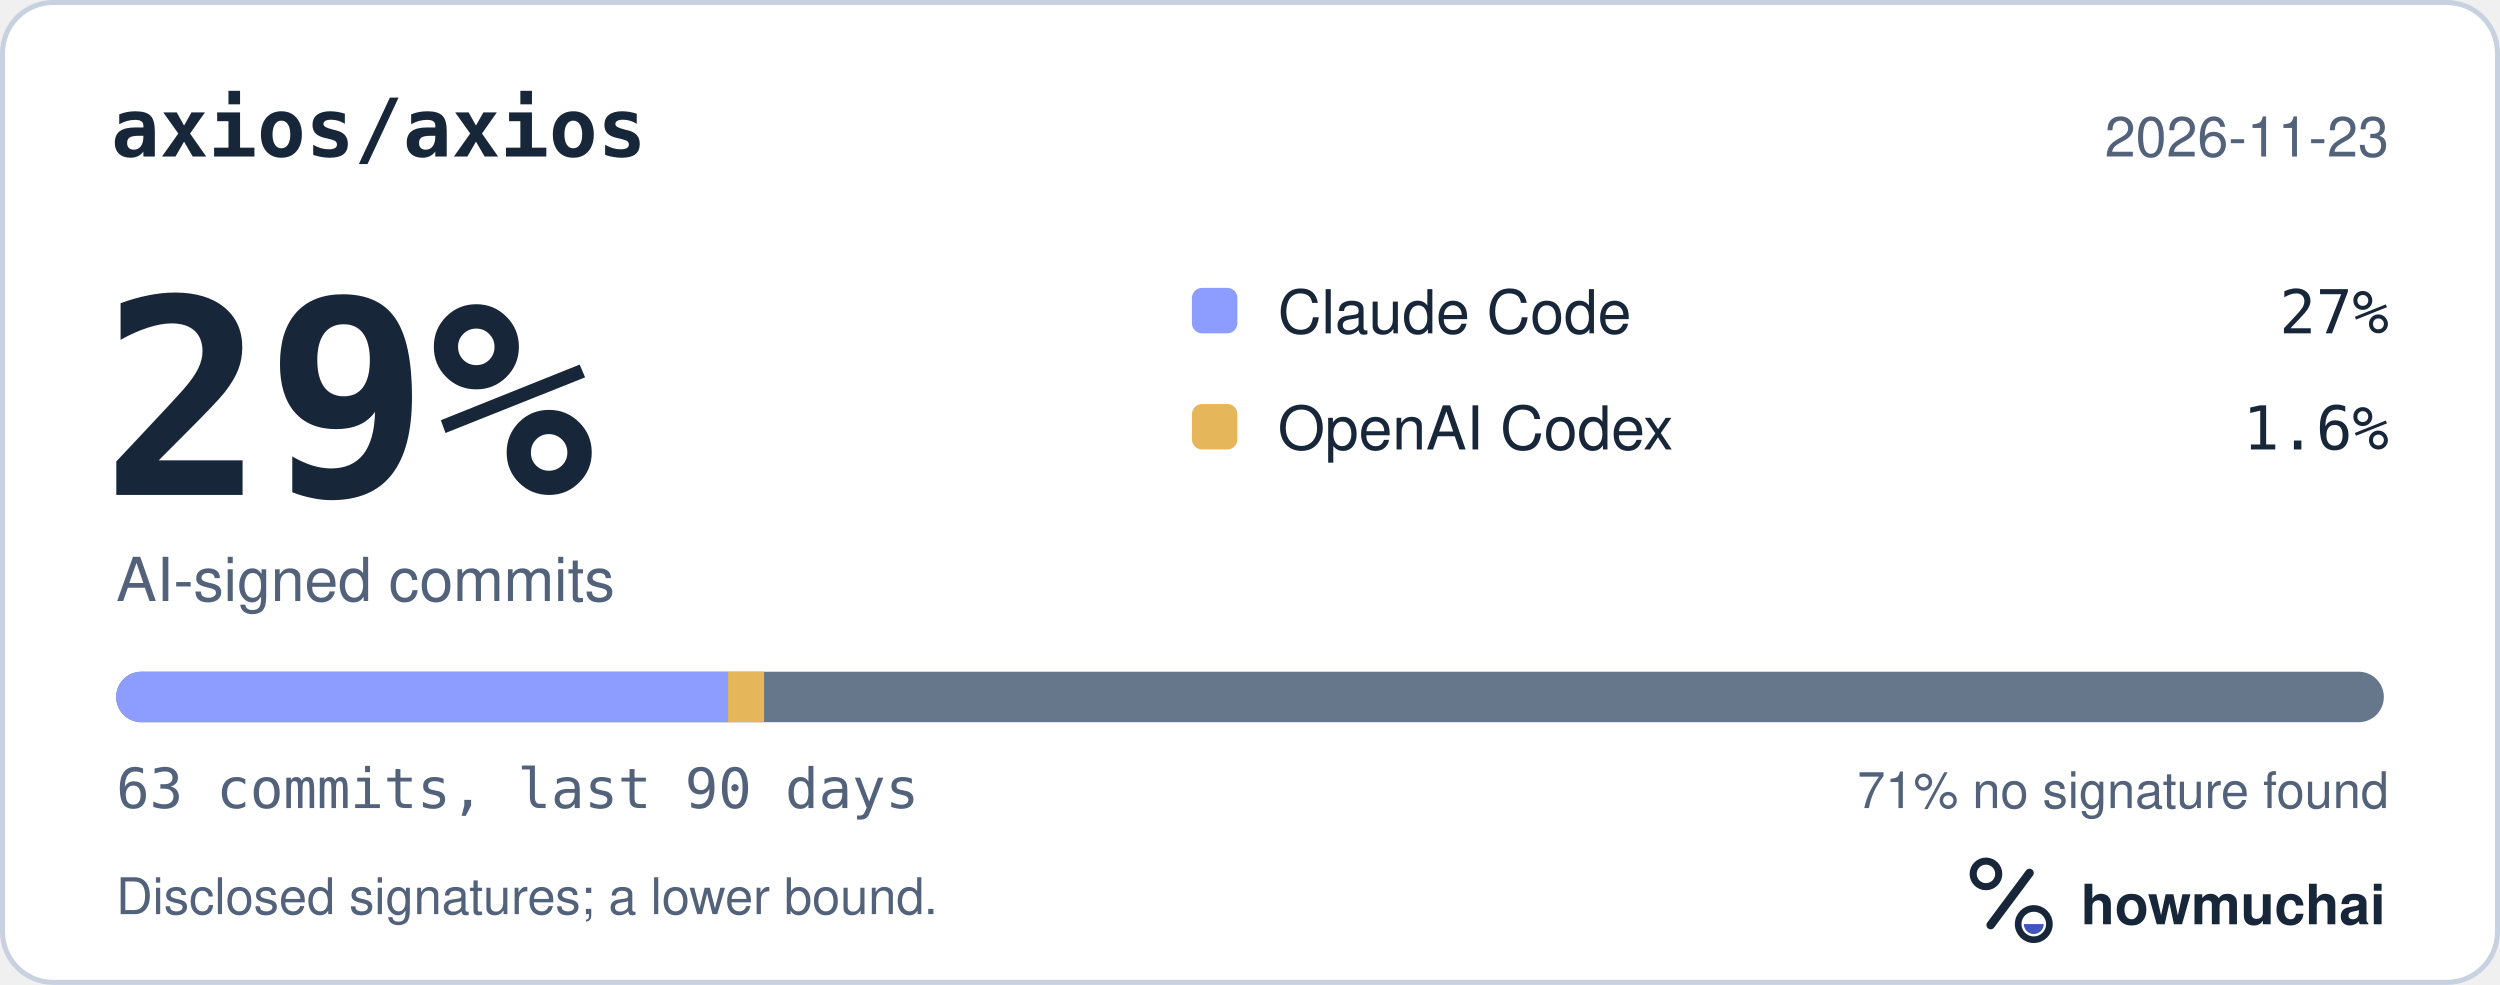
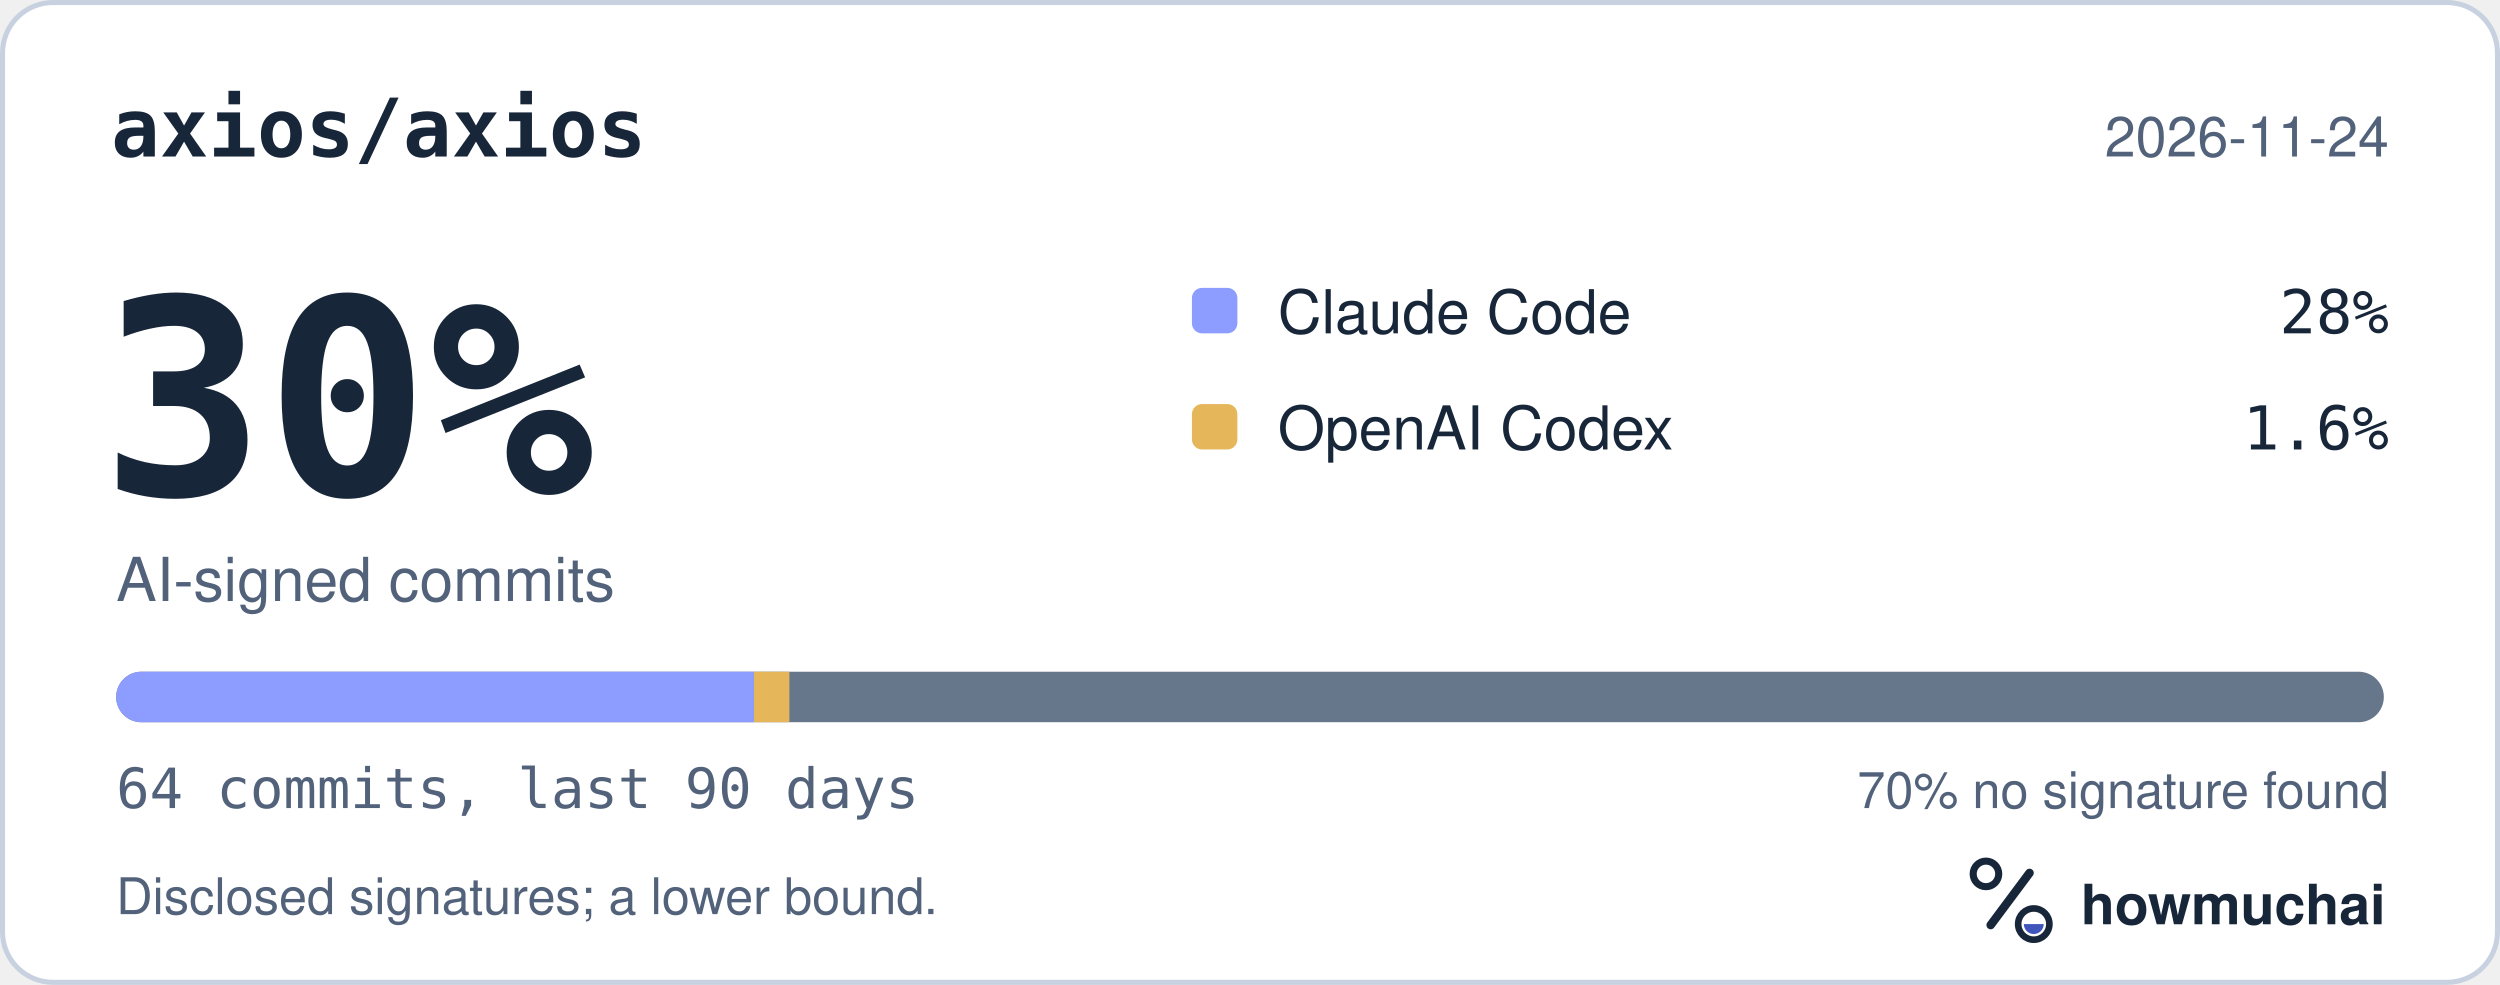
<svg xmlns="http://www.w3.org/2000/svg" width="495" height="195" viewBox="0 0 495 195" role="img" aria-labelledby="hm-t hm-d">
  <rect x="0.5" y="0.5" width="494" height="194" rx="10" fill="#FFFFFF" stroke="#C7D1DF" />
  <text x="22" y="31" fill="#18263A" font-family="ui-monospace, SF Mono, Menlo, Consolas, IBM Plex Mono, monospace" font-size="16" font-weight="600">axios/axios</text>
-   <text x="473" y="31" fill="#52627A" font-family="-apple-system, BlinkMacSystemFont, Segoe UI, Helvetica, Arial, Fira Sans, sans-serif" font-size="11" text-anchor="end">2026-11-23</text>
-   <text x="20" y="98" fill="#18263A" font-family="ui-monospace, SF Mono, Menlo, Consolas, IBM Plex Mono, monospace" font-size="54" font-weight="700">29%</text>
+   <text x="473" y="31" fill="#52627A" font-family="-apple-system, BlinkMacSystemFont, Segoe UI, Helvetica, Arial, Fira Sans, sans-serif" font-size="11" text-anchor="end">2026-11-24</text>
+   <text x="20" y="98" fill="#18263A" font-family="ui-monospace, SF Mono, Menlo, Consolas, IBM Plex Mono, monospace" font-size="54" font-weight="700">30%</text>
  <text x="23" y="119" fill="#52627A" font-family="-apple-system, BlinkMacSystemFont, Segoe UI, Helvetica, Arial, Fira Sans, sans-serif" font-size="12">AI-signed commits</text>
  <rect x="236" y="57" width="9" height="9" rx="2" fill="#8D9DFF" />
  <text x="253" y="66" fill="#18263A" font-family="-apple-system, BlinkMacSystemFont, Segoe UI, Helvetica, Arial, Fira Sans, sans-serif" font-size="12">Claude Code</text>
-   <text x="473" y="66" fill="#18263A" font-family="ui-monospace, SF Mono, Menlo, Consolas, IBM Plex Mono, monospace" font-size="12" text-anchor="end">27%</text>
+   <text x="473" y="66" fill="#18263A" font-family="ui-monospace, SF Mono, Menlo, Consolas, IBM Plex Mono, monospace" font-size="12" text-anchor="end">28%</text>
  <rect x="236" y="80" width="9" height="9" rx="2" fill="#E6B75A" />
  <text x="253" y="89" fill="#18263A" font-family="-apple-system, BlinkMacSystemFont, Segoe UI, Helvetica, Arial, Fira Sans, sans-serif" font-size="12">OpenAI Codex</text>
  <text x="473" y="89" fill="#18263A" font-family="ui-monospace, SF Mono, Menlo, Consolas, IBM Plex Mono, monospace" font-size="12" text-anchor="end">1.6%</text>
  <defs>
    <clipPath id="hm-bar">
      <rect x="23" y="133" width="449" height="10" rx="5" />
    </clipPath>
  </defs>
  <rect x="23" y="133" width="449" height="10" rx="5" fill="#66768B" />
  <g clip-path="url(#hm-bar)">
-     <rect x="23.00" y="133" width="121.16" height="10" fill="#8D9DFF" />
-     <rect x="144.16" y="133" width="7.13" height="10" fill="#E6B75A" />
+     <rect x="23.00" y="133" width="126.28" height="10" fill="#8D9DFF" />
+     <rect x="149.28" y="133" width="7.02" height="10" fill="#E6B75A" />
  </g>
-   <text x="23" y="160" fill="#52627A" font-family="ui-monospace, SF Mono, Menlo, Consolas, IBM Plex Mono, monospace" font-size="11">63 commits, last 90 days</text>
-   <text x="473" y="160" fill="#52627A" font-family="-apple-system, BlinkMacSystemFont, Segoe UI, Helvetica, Arial, Fira Sans, sans-serif" font-size="10" text-anchor="end">71% no signature found</text>
+   <text x="23" y="160" fill="#52627A" font-family="ui-monospace, SF Mono, Menlo, Consolas, IBM Plex Mono, monospace" font-size="11">64 commits, last 90 days</text>
+   <text x="473" y="160" fill="#52627A" font-family="-apple-system, BlinkMacSystemFont, Segoe UI, Helvetica, Arial, Fira Sans, sans-serif" font-size="10" text-anchor="end">70% no signature found</text>
  <text x="23" y="181" fill="#52627A" font-family="-apple-system, BlinkMacSystemFont, Segoe UI, Helvetica, Arial, Fira Sans, sans-serif" font-size="10">Disclosed signatures; a lower bound.</text>
  <g transform="translate(386 166) scale(0.046875)">
    <circle cx="154" cy="150" r="54" fill="none" stroke="#18263A" stroke-width="30" />
    <path d="M174 366 338 146" fill="none" stroke="#18263A" stroke-width="36" stroke-linecap="round" />
    <circle cx="356" cy="362" r="66" fill="none" stroke="#18263A" stroke-width="28" />
    <path d="M314 362a42 42 0 0 0 84 0Z" fill="#4056BC" />
  </g>
  <text x="412" y="183" fill="#18263A" font-family="-apple-system, BlinkMacSystemFont, Segoe UI, Helvetica, Arial, Fira Sans, sans-serif" font-size="11" font-weight="650">howmuchai</text>
</svg>
